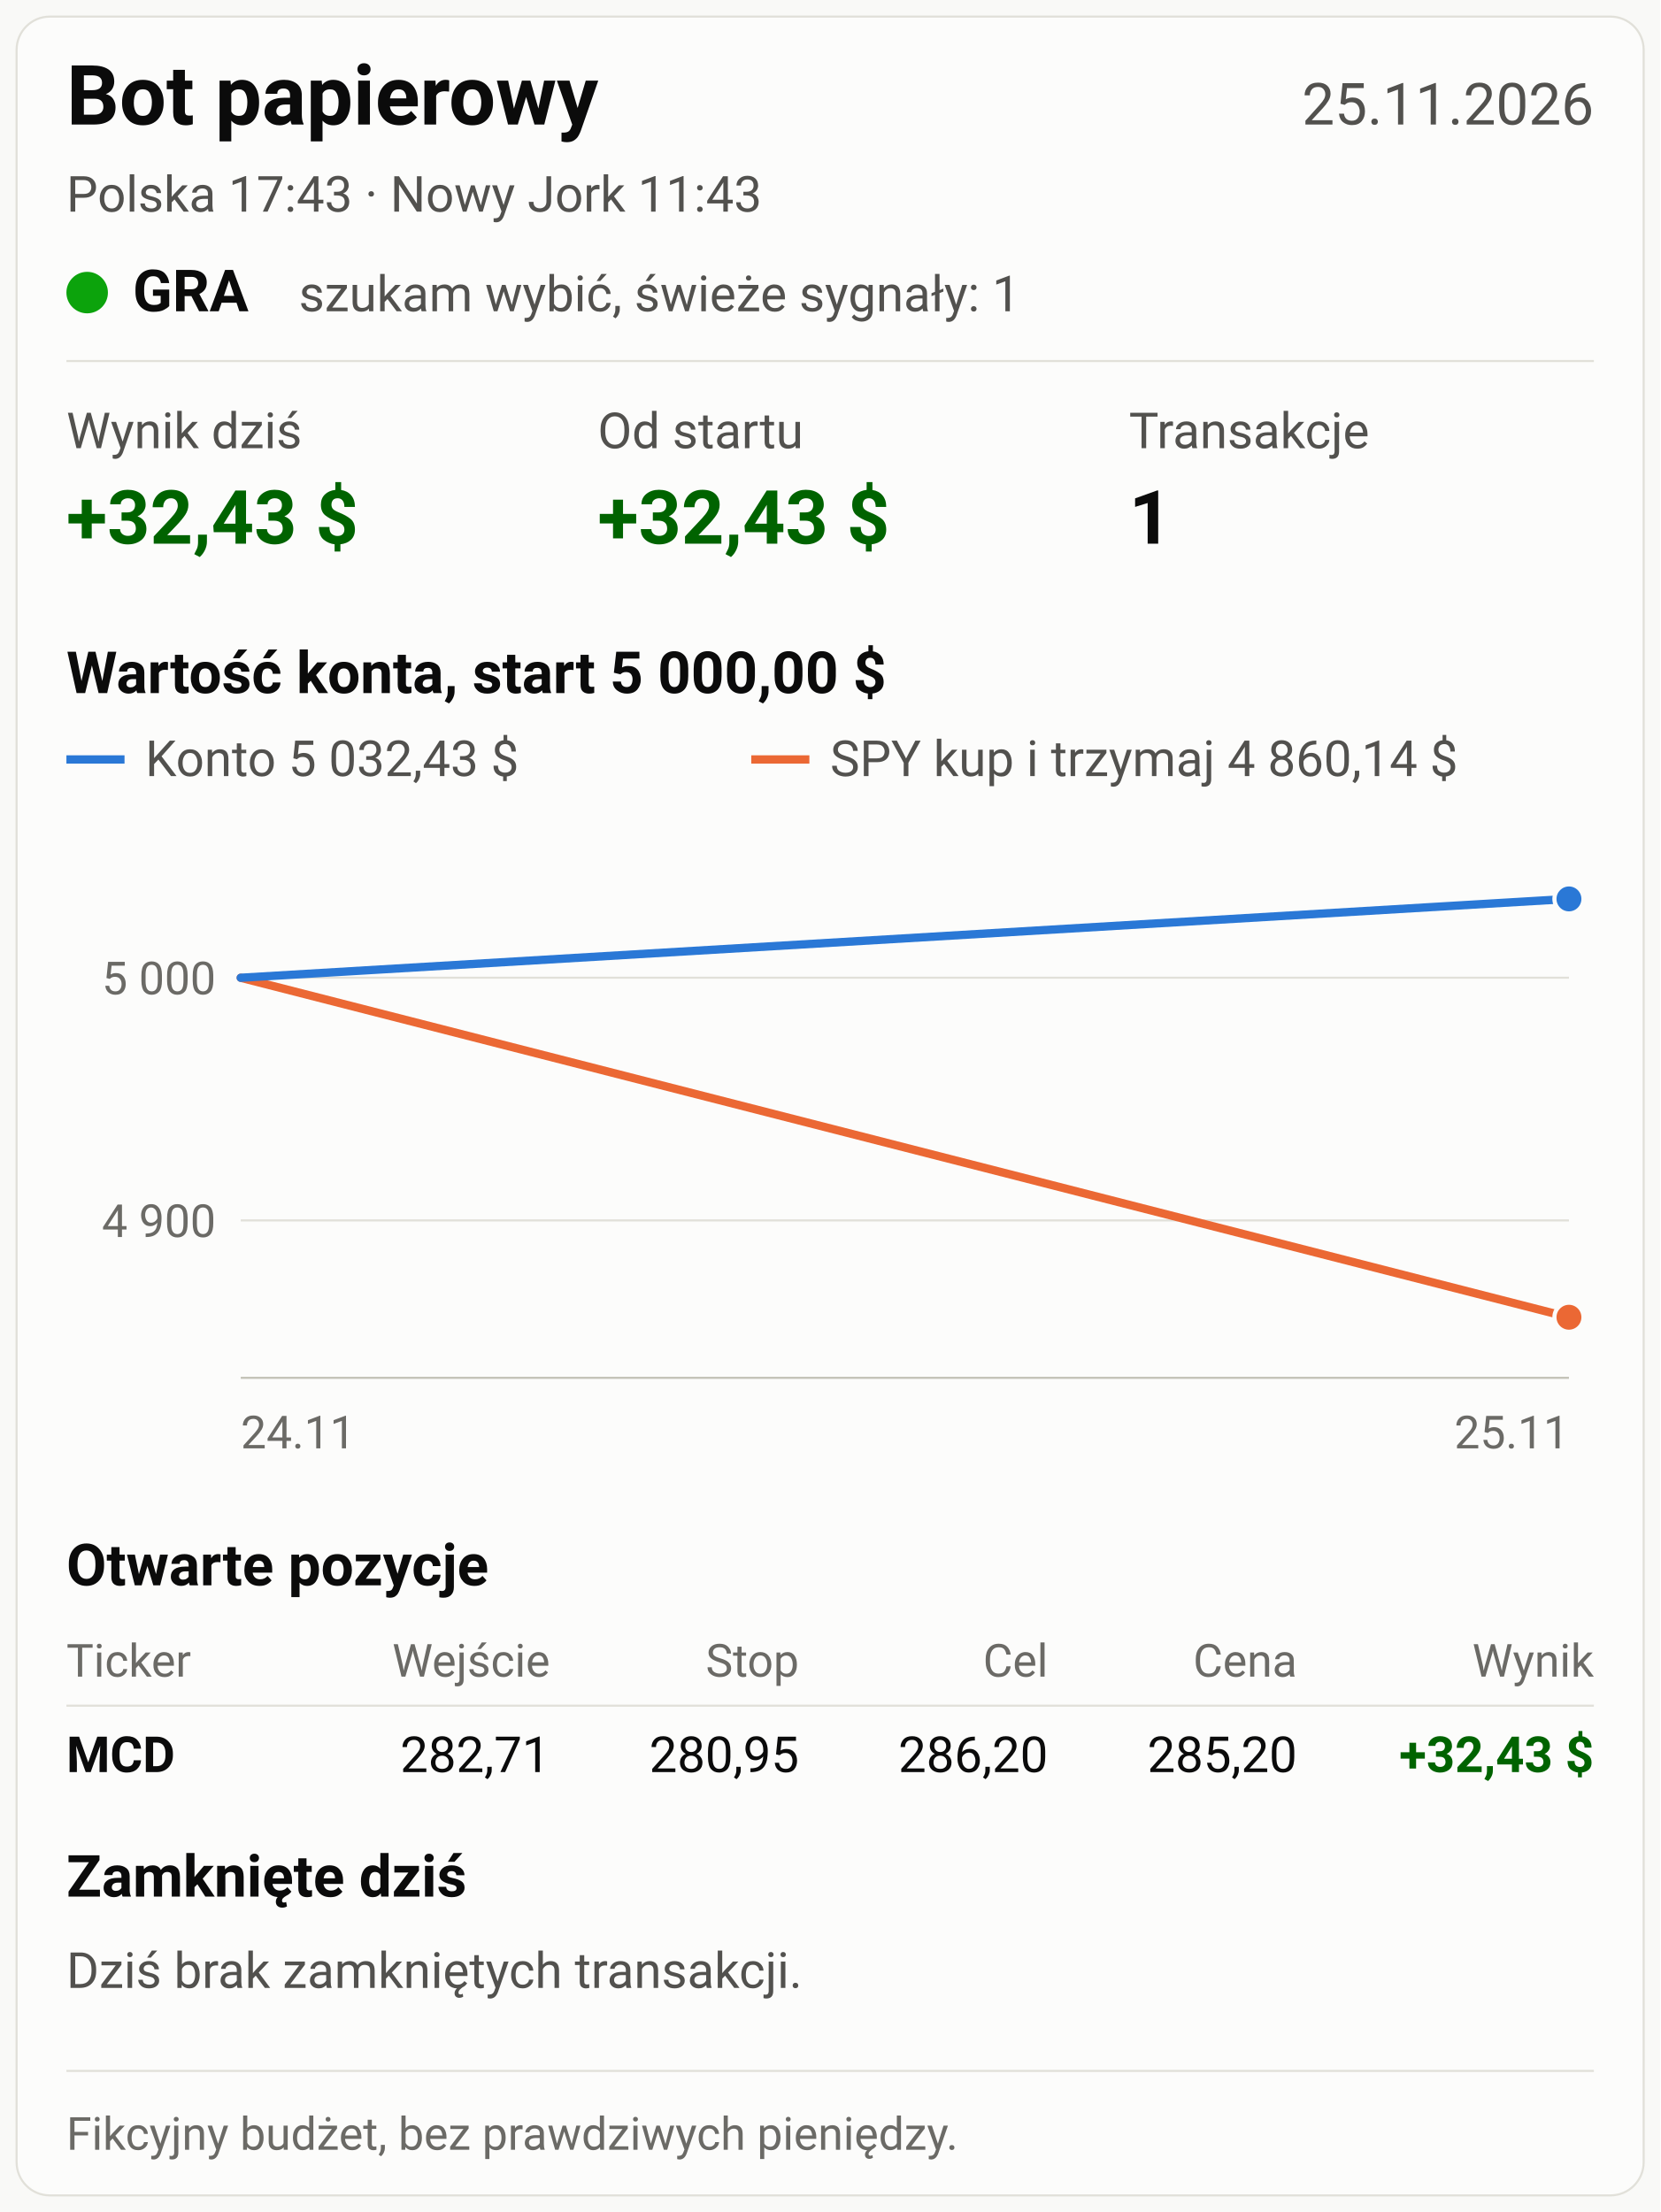
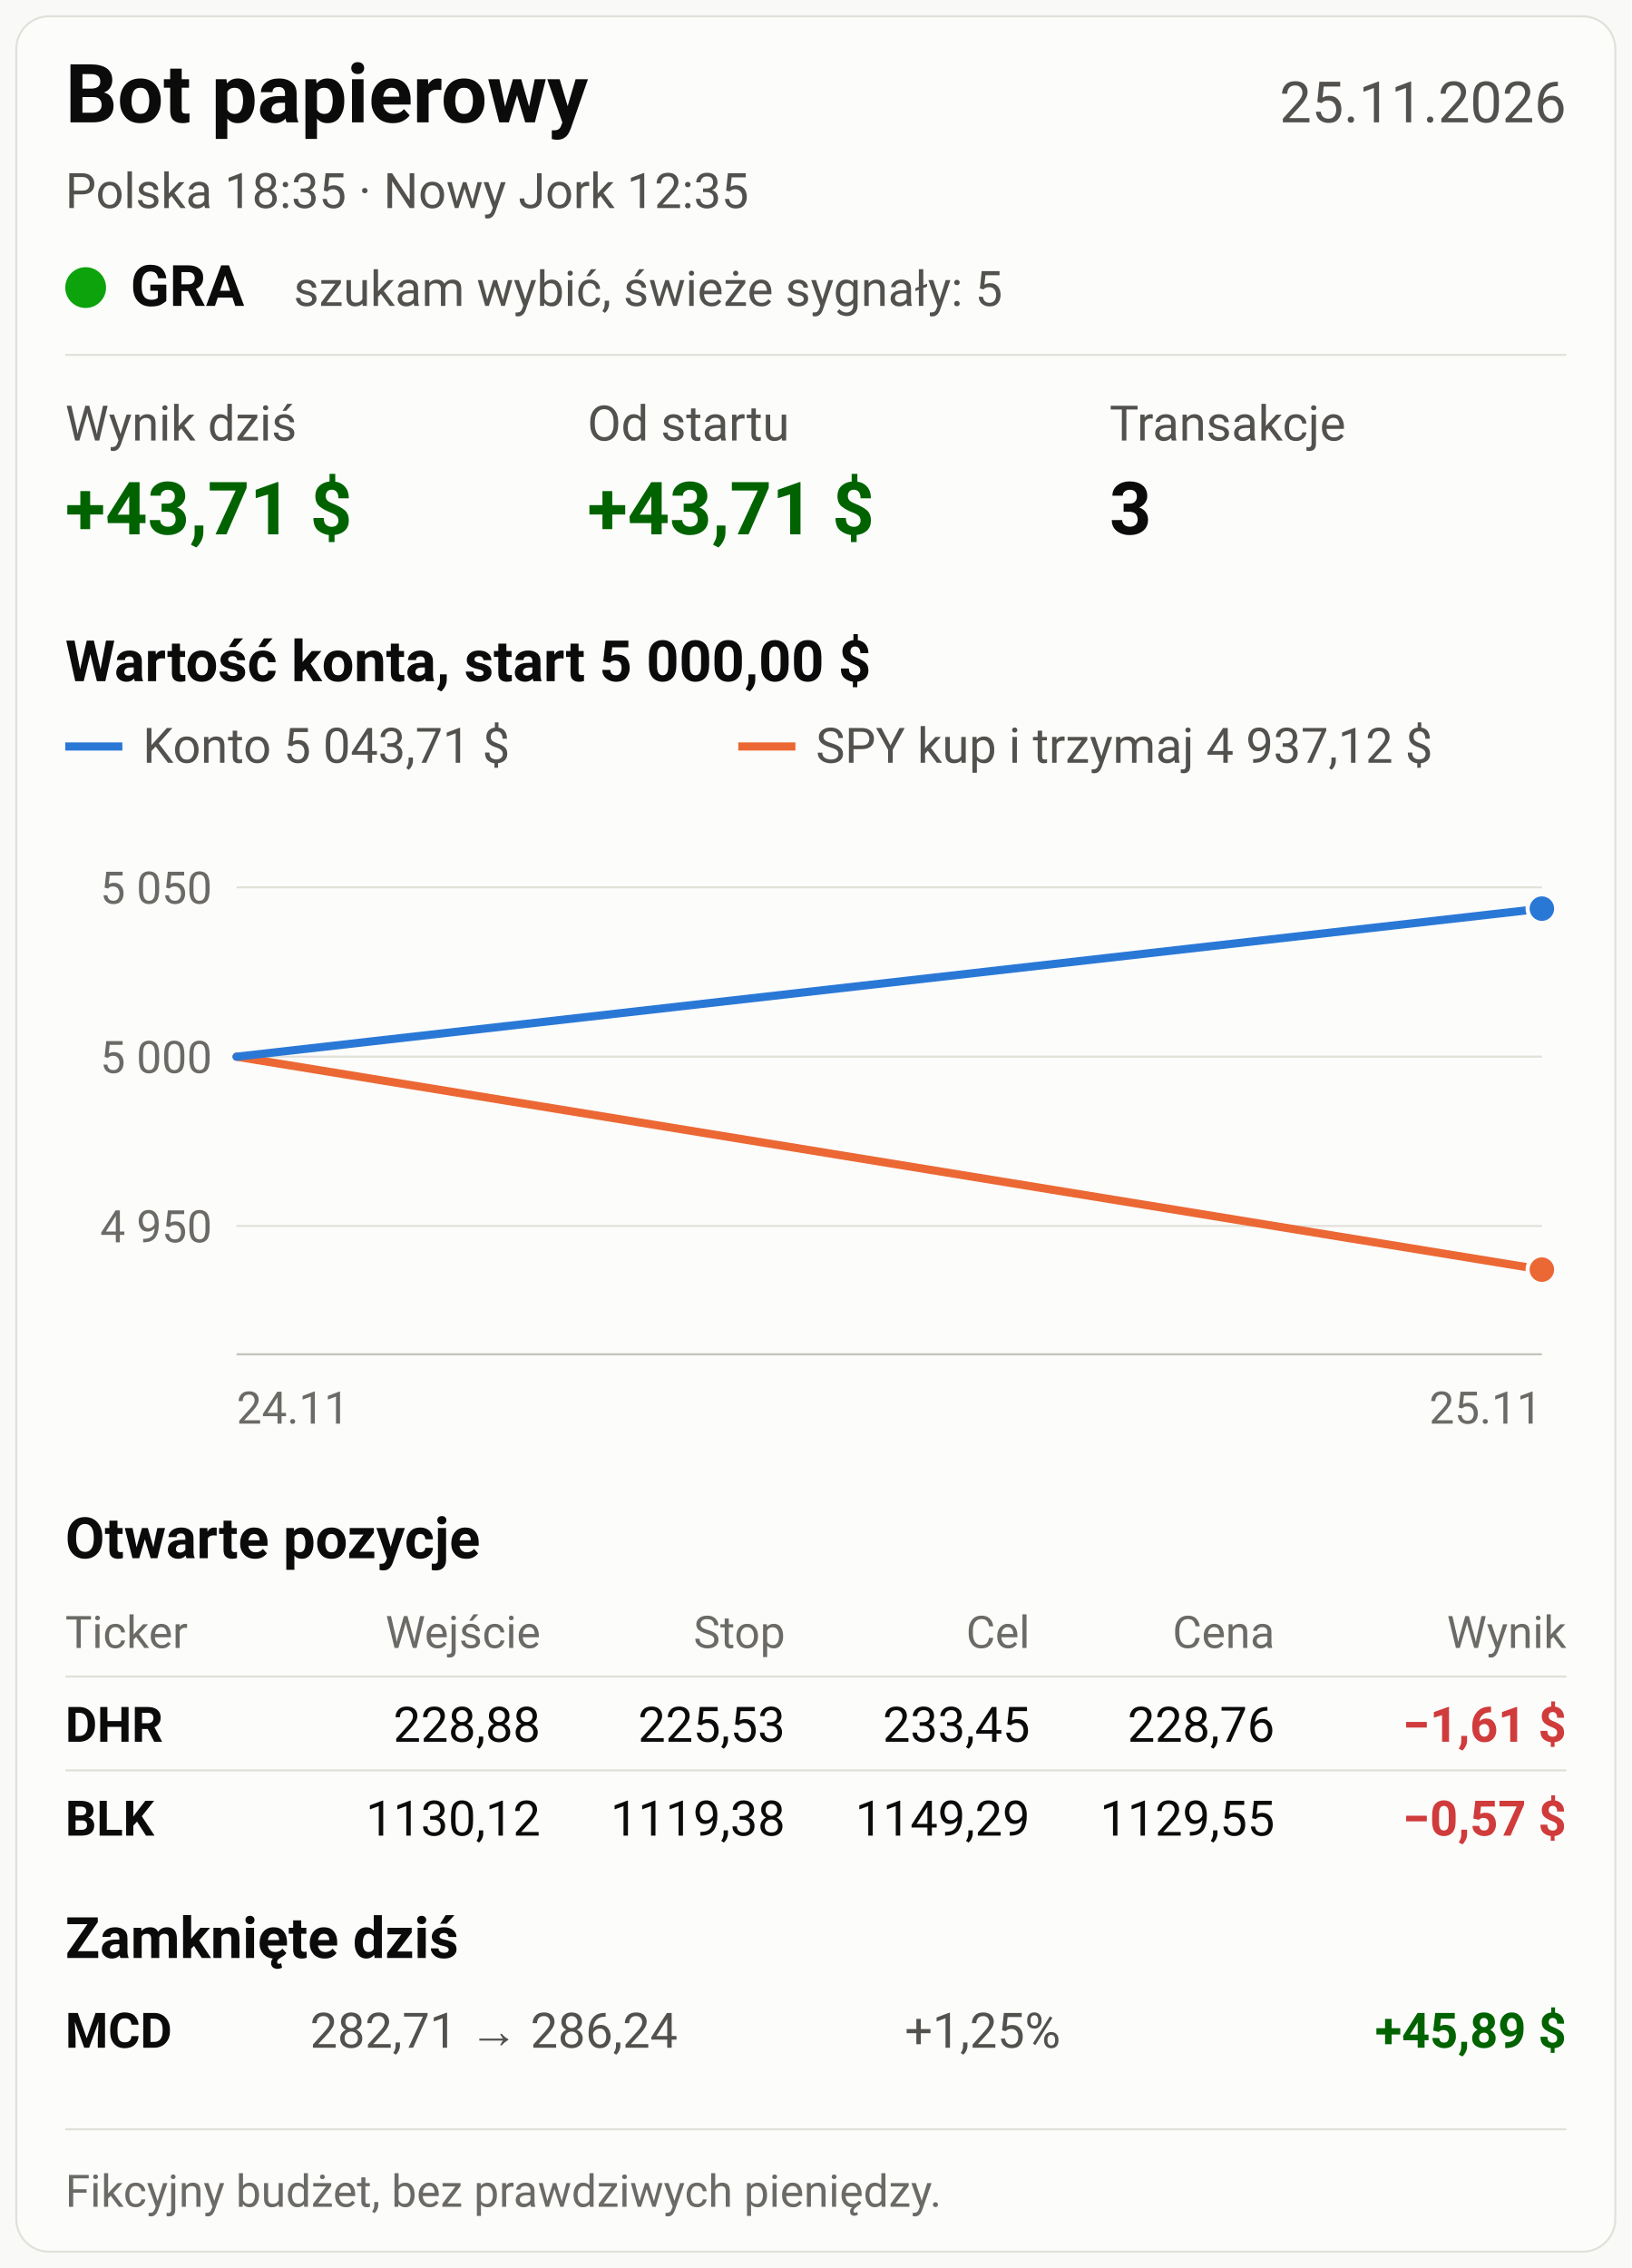
- <svg xmlns="http://www.w3.org/2000/svg" viewBox="0 0 800 1066" width="800" height="1066" font-family="system-ui, -apple-system, 'Segoe UI', Roboto, Arial, sans-serif" role="img">
-   <rect width="800" height="1066" fill="#f9f9f7" />
-   <rect x="8" y="8" width="784" height="1050" rx="16" fill="#fcfcfb" stroke="#e1e0d9" />
+ <svg xmlns="http://www.w3.org/2000/svg" viewBox="0 0 800 1112" width="800" height="1112" font-family="system-ui, -apple-system, 'Segoe UI', Roboto, Arial, sans-serif" role="img">
+   <rect width="800" height="1112" fill="#f9f9f7" />
+   <rect x="8" y="8" width="784" height="1096" rx="16" fill="#fcfcfb" stroke="#e1e0d9" />
  <text x="32" y="60" font-size="40" fill="#0b0b0b" font-weight="700" text-anchor="start">Bot papierowy</text>
  <text x="768" y="60" font-size="28" fill="#52514e" font-weight="400" text-anchor="end">25.11.2026</text>
-   <text x="32" y="102" font-size="24" fill="#52514e" font-weight="400" text-anchor="start">Polska 17:43   ·   Nowy Jork 11:43</text>
+   <text x="32" y="102" font-size="24" fill="#52514e" font-weight="400" text-anchor="start">Polska 18:35   ·   Nowy Jork 12:35</text>
  <circle cx="42" cy="141" r="10" fill="#0ca30c" />
  <text x="64" y="150" font-size="28" fill="#0b0b0b" font-weight="700" text-anchor="start">GRA</text>
-   <text x="144" y="150" font-size="24" fill="#52514e" font-weight="400" text-anchor="start">szukam wybić, świeże sygnały: 1</text>
+   <text x="144" y="150" font-size="24" fill="#52514e" font-weight="400" text-anchor="start">szukam wybić, świeże sygnały: 5</text>
  <line x1="32" y1="174" x2="768" y2="174" stroke="#e1e0d9" stroke-width="1" />
  <text x="32" y="216" font-size="24" fill="#52514e" font-weight="400" text-anchor="start">Wynik dziś</text>
-   <text x="32" y="262" font-size="36" fill="#006300" font-weight="700" text-anchor="start">+32,43 $</text>
+   <text x="32" y="262" font-size="36" fill="#006300" font-weight="700" text-anchor="start">+43,71 $</text>
  <text x="288" y="216" font-size="24" fill="#52514e" font-weight="400" text-anchor="start">Od startu</text>
-   <text x="288" y="262" font-size="36" fill="#006300" font-weight="700" text-anchor="start">+32,43 $</text>
+   <text x="288" y="262" font-size="36" fill="#006300" font-weight="700" text-anchor="start">+43,71 $</text>
  <text x="544" y="216" font-size="24" fill="#52514e" font-weight="400" text-anchor="start">Transakcje</text>
-   <text x="544" y="262" font-size="36" fill="#0b0b0b" font-weight="700" text-anchor="start">1</text>
+   <text x="544" y="262" font-size="36" fill="#0b0b0b" font-weight="700" text-anchor="start">3</text>
  <text x="32" y="334" font-size="28" fill="#0b0b0b" font-weight="600" text-anchor="start">Wartość konta, start 5 000,00 $</text>
  <line x1="32" y1="366" x2="60" y2="366" stroke="#2a78d6" stroke-width="4" />
-   <text x="70" y="374" font-size="24" fill="#52514e" font-weight="400" text-anchor="start">Konto 5 032,43 $</text>
+   <text x="70" y="374" font-size="24" fill="#52514e" font-weight="400" text-anchor="start">Konto 5 043,71 $</text>
  <line x1="362" y1="366" x2="390" y2="366" stroke="#eb6834" stroke-width="4" />
-   <text x="400" y="374" font-size="24" fill="#52514e" font-weight="400" text-anchor="start">SPY kup i trzymaj 4 860,14 $</text>
-   <line x1="116" y1="588.141" x2="756" y2="588.141" stroke="#e1e0d9" stroke-width="1" />
-   <text x="104" y="596.141" font-size="22" fill="#6b6a66" font-weight="400" text-anchor="end">4 900</text>
-   <line x1="116" y1="471.174" x2="756" y2="471.174" stroke="#e1e0d9" stroke-width="1" />
-   <text x="104" y="479.174" font-size="22" fill="#6b6a66" font-weight="400" text-anchor="end">5 000</text>
+   <text x="400" y="374" font-size="24" fill="#52514e" font-weight="400" text-anchor="start">SPY kup i trzymaj 4 937,12 $</text>
+   <line x1="116" y1="601.099" x2="756" y2="601.099" stroke="#e1e0d9" stroke-width="1" />
+   <text x="104" y="609.099" font-size="22" fill="#6b6a66" font-weight="400" text-anchor="end">4 950</text>
+   <line x1="116" y1="518.082" x2="756" y2="518.082" stroke="#e1e0d9" stroke-width="1" />
+   <text x="104" y="526.082" font-size="22" fill="#6b6a66" font-weight="400" text-anchor="end">5 000</text>
+   <line x1="116" y1="435.065" x2="756" y2="435.065" stroke="#e1e0d9" stroke-width="1" />
+   <text x="104" y="443.065" font-size="22" fill="#6b6a66" font-weight="400" text-anchor="end">5 050</text>
  <line x1="116" y1="664" x2="756" y2="664" stroke="#c3c2b7" stroke-width="1" />
-   <polyline fill="none" stroke="#eb6834" stroke-width="4" stroke-linejoin="round" stroke-linecap="round" points="116.0,471.2 756.0,634.8" />
-   <circle cx="756.0" cy="634.8" r="7" fill="#eb6834" stroke="#fcfcfb" stroke-width="2" />
-   <polyline fill="none" stroke="#2a78d6" stroke-width="4" stroke-linejoin="round" stroke-linecap="round" points="116.0,471.2 756.0,433.2" />
-   <circle cx="756.0" cy="433.2" r="7" fill="#2a78d6" stroke="#fcfcfb" stroke-width="2" />
+   <polyline fill="none" stroke="#eb6834" stroke-width="4" stroke-linejoin="round" stroke-linecap="round" points="116.0,518.1 756.0,622.5" />
+   <circle cx="756.0" cy="622.5" r="7" fill="#eb6834" stroke="#fcfcfb" stroke-width="2" />
+   <polyline fill="none" stroke="#2a78d6" stroke-width="4" stroke-linejoin="round" stroke-linecap="round" points="116.0,518.1 756.0,445.5" />
+   <circle cx="756.0" cy="445.5" r="7" fill="#2a78d6" stroke="#fcfcfb" stroke-width="2" />
  <text x="116" y="698" font-size="22" fill="#6b6a66" font-weight="400" text-anchor="start">24.11</text>
  <text x="756" y="698" font-size="22" fill="#6b6a66" font-weight="400" text-anchor="end">25.11</text>
  <text x="32" y="764" font-size="28" fill="#0b0b0b" font-weight="600" text-anchor="start">Otwarte pozycje</text>
  <text x="32" y="808" font-size="22" fill="#6b6a66" font-weight="400" text-anchor="start">Ticker</text>
  <text x="265" y="808" font-size="22" fill="#6b6a66" font-weight="400" text-anchor="end">Wejście</text>
  <text x="385" y="808" font-size="22" fill="#6b6a66" font-weight="400" text-anchor="end">Stop</text>
  <text x="505" y="808" font-size="22" fill="#6b6a66" font-weight="400" text-anchor="end">Cel</text>
  <text x="625" y="808" font-size="22" fill="#6b6a66" font-weight="400" text-anchor="end">Cena</text>
  <text x="768" y="808" font-size="22" fill="#6b6a66" font-weight="400" text-anchor="end">Wynik</text>
  <line x1="32" y1="822" x2="768" y2="822" stroke="#e1e0d9" stroke-width="1" />
-   <text x="32" y="854" font-size="24" fill="#0b0b0b" font-weight="700" text-anchor="start">MCD</text>
-   <text x="265" y="854" font-size="24" fill="#0b0b0b" font-weight="400" text-anchor="end">282,71</text>
-   <text x="385" y="854" font-size="24" fill="#0b0b0b" font-weight="400" text-anchor="end">280,95</text>
-   <text x="505" y="854" font-size="24" fill="#0b0b0b" font-weight="400" text-anchor="end">286,20</text>
-   <text x="625" y="854" font-size="24" fill="#0b0b0b" font-weight="400" text-anchor="end">285,20</text>
-   <text x="768" y="854" font-size="24" fill="#006300" font-weight="700" text-anchor="end">+32,43 $</text>
-   <text x="32" y="914" font-size="28" fill="#0b0b0b" font-weight="600" text-anchor="start">Zamknięte dziś</text>
-   <text x="32" y="958" font-size="24" fill="#52514e" font-weight="400" text-anchor="start">Dziś brak zamkniętych transakcji.</text>
-   <line x1="32" y1="998" x2="768" y2="998" stroke="#e1e0d9" stroke-width="1" />
-   <text x="32" y="1036" font-size="22" fill="#6b6a66" font-weight="400" text-anchor="start">Fikcyjny budżet, bez prawdziwych pieniędzy.</text>
+   <text x="32" y="854" font-size="24" fill="#0b0b0b" font-weight="700" text-anchor="start">DHR</text>
+   <text x="265" y="854" font-size="24" fill="#0b0b0b" font-weight="400" text-anchor="end">228,88</text>
+   <text x="385" y="854" font-size="24" fill="#0b0b0b" font-weight="400" text-anchor="end">225,53</text>
+   <text x="505" y="854" font-size="24" fill="#0b0b0b" font-weight="400" text-anchor="end">233,45</text>
+   <text x="625" y="854" font-size="24" fill="#0b0b0b" font-weight="400" text-anchor="end">228,76</text>
+   <text x="768" y="854" font-size="24" fill="#d03b3b" font-weight="700" text-anchor="end">−1,61 $</text>
+   <line x1="32" y1="868" x2="768" y2="868" stroke="#e1e0d9" stroke-width="1" />
+   <text x="32" y="900" font-size="24" fill="#0b0b0b" font-weight="700" text-anchor="start">BLK</text>
+   <text x="265" y="900" font-size="24" fill="#0b0b0b" font-weight="400" text-anchor="end">1130,12</text>
+   <text x="385" y="900" font-size="24" fill="#0b0b0b" font-weight="400" text-anchor="end">1119,38</text>
+   <text x="505" y="900" font-size="24" fill="#0b0b0b" font-weight="400" text-anchor="end">1149,29</text>
+   <text x="625" y="900" font-size="24" fill="#0b0b0b" font-weight="400" text-anchor="end">1129,55</text>
+   <text x="768" y="900" font-size="24" fill="#d03b3b" font-weight="700" text-anchor="end">−0,57 $</text>
+   <text x="32" y="960" font-size="28" fill="#0b0b0b" font-weight="600" text-anchor="start">Zamknięte dziś</text>
+   <text x="32" y="1004" font-size="24" fill="#0b0b0b" font-weight="700" text-anchor="start">MCD</text>
+   <text x="152" y="1004" font-size="24" fill="#52514e" font-weight="400" text-anchor="start">282,71 → 286,24</text>
+   <text x="520" y="1004" font-size="24" fill="#52514e" font-weight="400" text-anchor="end">+1,25%</text>
+   <text x="768" y="1004" font-size="24" fill="#006300" font-weight="700" text-anchor="end">+45,89 $</text>
+   <line x1="32" y1="1044" x2="768" y2="1044" stroke="#e1e0d9" stroke-width="1" />
+   <text x="32" y="1082" font-size="22" fill="#6b6a66" font-weight="400" text-anchor="start">Fikcyjny budżet, bez prawdziwych pieniędzy.</text>
</svg>
